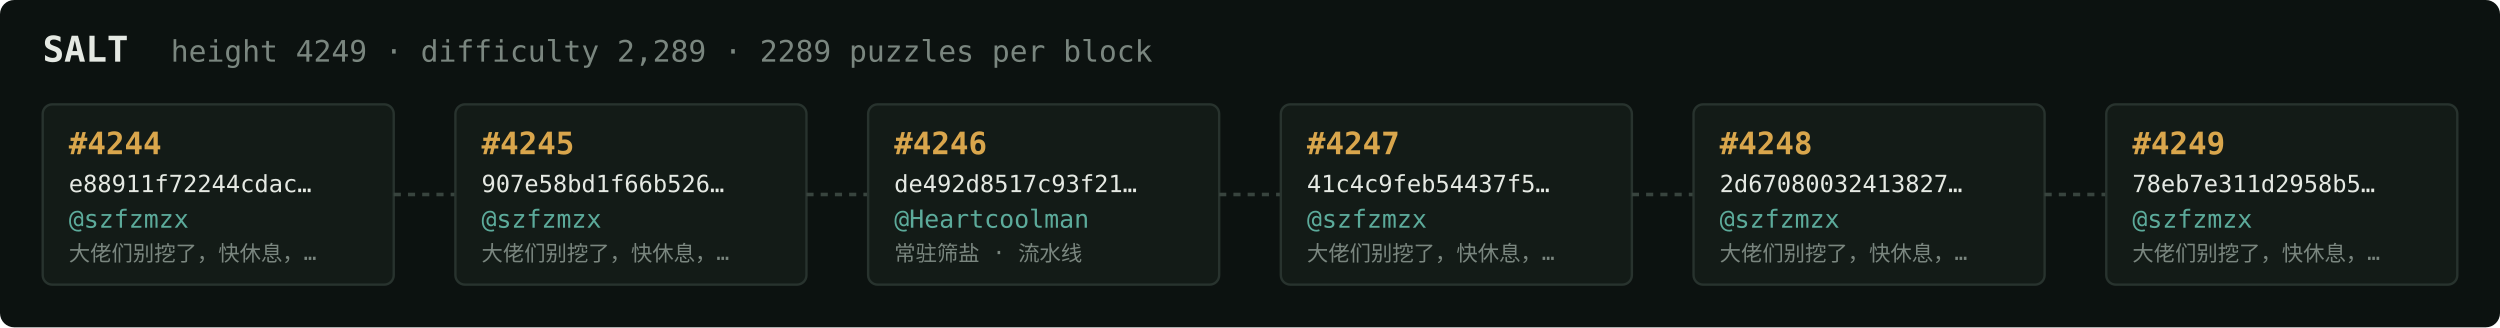
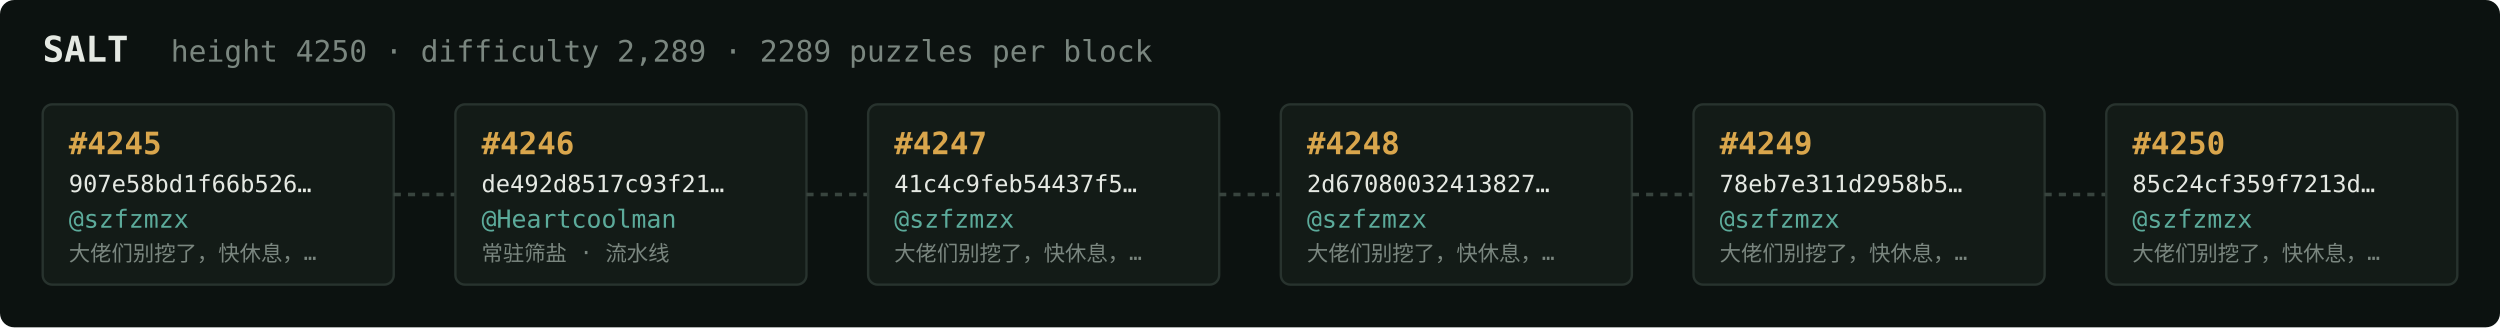
<svg xmlns="http://www.w3.org/2000/svg" width="1054" height="138" viewBox="0 0 1054 138" font-family="ui-monospace,SFMono-Regular,Menlo,monospace">
  <rect fill="#0c1210" width="1054" height="138" rx="6" />
  <text x="18" y="26" fill="#e5e9e3" font-size="15" font-weight="700">SALT</text>
-   <text x="72" y="26" fill="#7a867f" font-size="12.5">height 4249 · difficulty 2,289 · 2289 puzzles per block</text>
+   <text x="72" y="26" fill="#7a867f" font-size="12.5">height 4250 · difficulty 2,289 · 2289 puzzles per block</text>
  <rect x="18" y="44" width="148" height="76" rx="4" fill="#131b17" stroke="#28332e" stroke-width="1" />
-   <text x="29" y="65" fill="#d9a64c" font-size="13" font-weight="700">#4244</text>
-   <text x="29" y="81" fill="#e5e9e3" font-size="10">e88911f72244cdac…</text>
+   <text x="29" y="65" fill="#d9a64c" font-size="13" font-weight="700">#4245</text>
+   <text x="29" y="81" fill="#e5e9e3" font-size="10">907e58bd1f66b526…</text>
  <text x="29" y="96" fill="#5cab9b" font-size="10.5">@szfzmzx</text>
  <text x="29" y="110" fill="#7a867f" font-size="9">大佬们别挖了，快休息，…</text>
  <line x1="166" y1="82.0" x2="192" y2="82.0" stroke="#38443e" stroke-width="1.5" stroke-dasharray="3 3" />
  <rect x="192" y="44" width="148" height="76" rx="4" fill="#131b17" stroke="#28332e" stroke-width="1" />
-   <text x="203" y="65" fill="#d9a64c" font-size="13" font-weight="700">#4245</text>
-   <text x="203" y="81" fill="#e5e9e3" font-size="10">907e58bd1f66b526…</text>
-   <text x="203" y="96" fill="#5cab9b" font-size="10.5">@szfzmzx</text>
-   <text x="203" y="110" fill="#7a867f" font-size="9">大佬们别挖了，快休息，…</text>
+   <text x="203" y="65" fill="#d9a64c" font-size="13" font-weight="700">#4246</text>
+   <text x="203" y="81" fill="#e5e9e3" font-size="10">de492d8517c93f21…</text>
+   <text x="203" y="96" fill="#5cab9b" font-size="10.5">@Heartcoolman</text>
+   <text x="203" y="110" fill="#7a867f" font-size="9">常驻筛盐 · 流水线</text>
  <line x1="340" y1="82.0" x2="366" y2="82.0" stroke="#38443e" stroke-width="1.5" stroke-dasharray="3 3" />
  <rect x="366" y="44" width="148" height="76" rx="4" fill="#131b17" stroke="#28332e" stroke-width="1" />
-   <text x="377" y="65" fill="#d9a64c" font-size="13" font-weight="700">#4246</text>
-   <text x="377" y="81" fill="#e5e9e3" font-size="10">de492d8517c93f21…</text>
-   <text x="377" y="96" fill="#5cab9b" font-size="10.5">@Heartcoolman</text>
-   <text x="377" y="110" fill="#7a867f" font-size="9">常驻筛盐 · 流水线</text>
+   <text x="377" y="65" fill="#d9a64c" font-size="13" font-weight="700">#4247</text>
+   <text x="377" y="81" fill="#e5e9e3" font-size="10">41c4c9feb54437f5…</text>
+   <text x="377" y="96" fill="#5cab9b" font-size="10.5">@szfzmzx</text>
+   <text x="377" y="110" fill="#7a867f" font-size="9">大佬们别挖了，快休息，…</text>
  <line x1="514" y1="82.0" x2="540" y2="82.0" stroke="#38443e" stroke-width="1.5" stroke-dasharray="3 3" />
  <rect x="540" y="44" width="148" height="76" rx="4" fill="#131b17" stroke="#28332e" stroke-width="1" />
-   <text x="551" y="65" fill="#d9a64c" font-size="13" font-weight="700">#4247</text>
-   <text x="551" y="81" fill="#e5e9e3" font-size="10">41c4c9feb54437f5…</text>
+   <text x="551" y="65" fill="#d9a64c" font-size="13" font-weight="700">#4248</text>
+   <text x="551" y="81" fill="#e5e9e3" font-size="10">2d67080032413827…</text>
  <text x="551" y="96" fill="#5cab9b" font-size="10.5">@szfzmzx</text>
  <text x="551" y="110" fill="#7a867f" font-size="9">大佬们别挖了，快休息，…</text>
  <line x1="688" y1="82.0" x2="714" y2="82.0" stroke="#38443e" stroke-width="1.5" stroke-dasharray="3 3" />
  <rect x="714" y="44" width="148" height="76" rx="4" fill="#131b17" stroke="#28332e" stroke-width="1" />
-   <text x="725" y="65" fill="#d9a64c" font-size="13" font-weight="700">#4248</text>
-   <text x="725" y="81" fill="#e5e9e3" font-size="10">2d67080032413827…</text>
+   <text x="725" y="65" fill="#d9a64c" font-size="13" font-weight="700">#4249</text>
+   <text x="725" y="81" fill="#e5e9e3" font-size="10">78eb7e311d2958b5…</text>
  <text x="725" y="96" fill="#5cab9b" font-size="10.5">@szfzmzx</text>
  <text x="725" y="110" fill="#7a867f" font-size="9">大佬们别挖了，快休息，…</text>
  <line x1="862" y1="82.0" x2="888" y2="82.0" stroke="#38443e" stroke-width="1.5" stroke-dasharray="3 3" />
  <rect x="888" y="44" width="148" height="76" rx="4" fill="#131b17" stroke="#28332e" stroke-width="1" />
-   <text x="899" y="65" fill="#d9a64c" font-size="13" font-weight="700">#4249</text>
-   <text x="899" y="81" fill="#e5e9e3" font-size="10">78eb7e311d2958b5…</text>
+   <text x="899" y="65" fill="#d9a64c" font-size="13" font-weight="700">#4250</text>
+   <text x="899" y="81" fill="#e5e9e3" font-size="10">85c24cf359f7213d…</text>
  <text x="899" y="96" fill="#5cab9b" font-size="10.5">@szfzmzx</text>
  <text x="899" y="110" fill="#7a867f" font-size="9">大佬们别挖了，快休息，…</text>
</svg>
